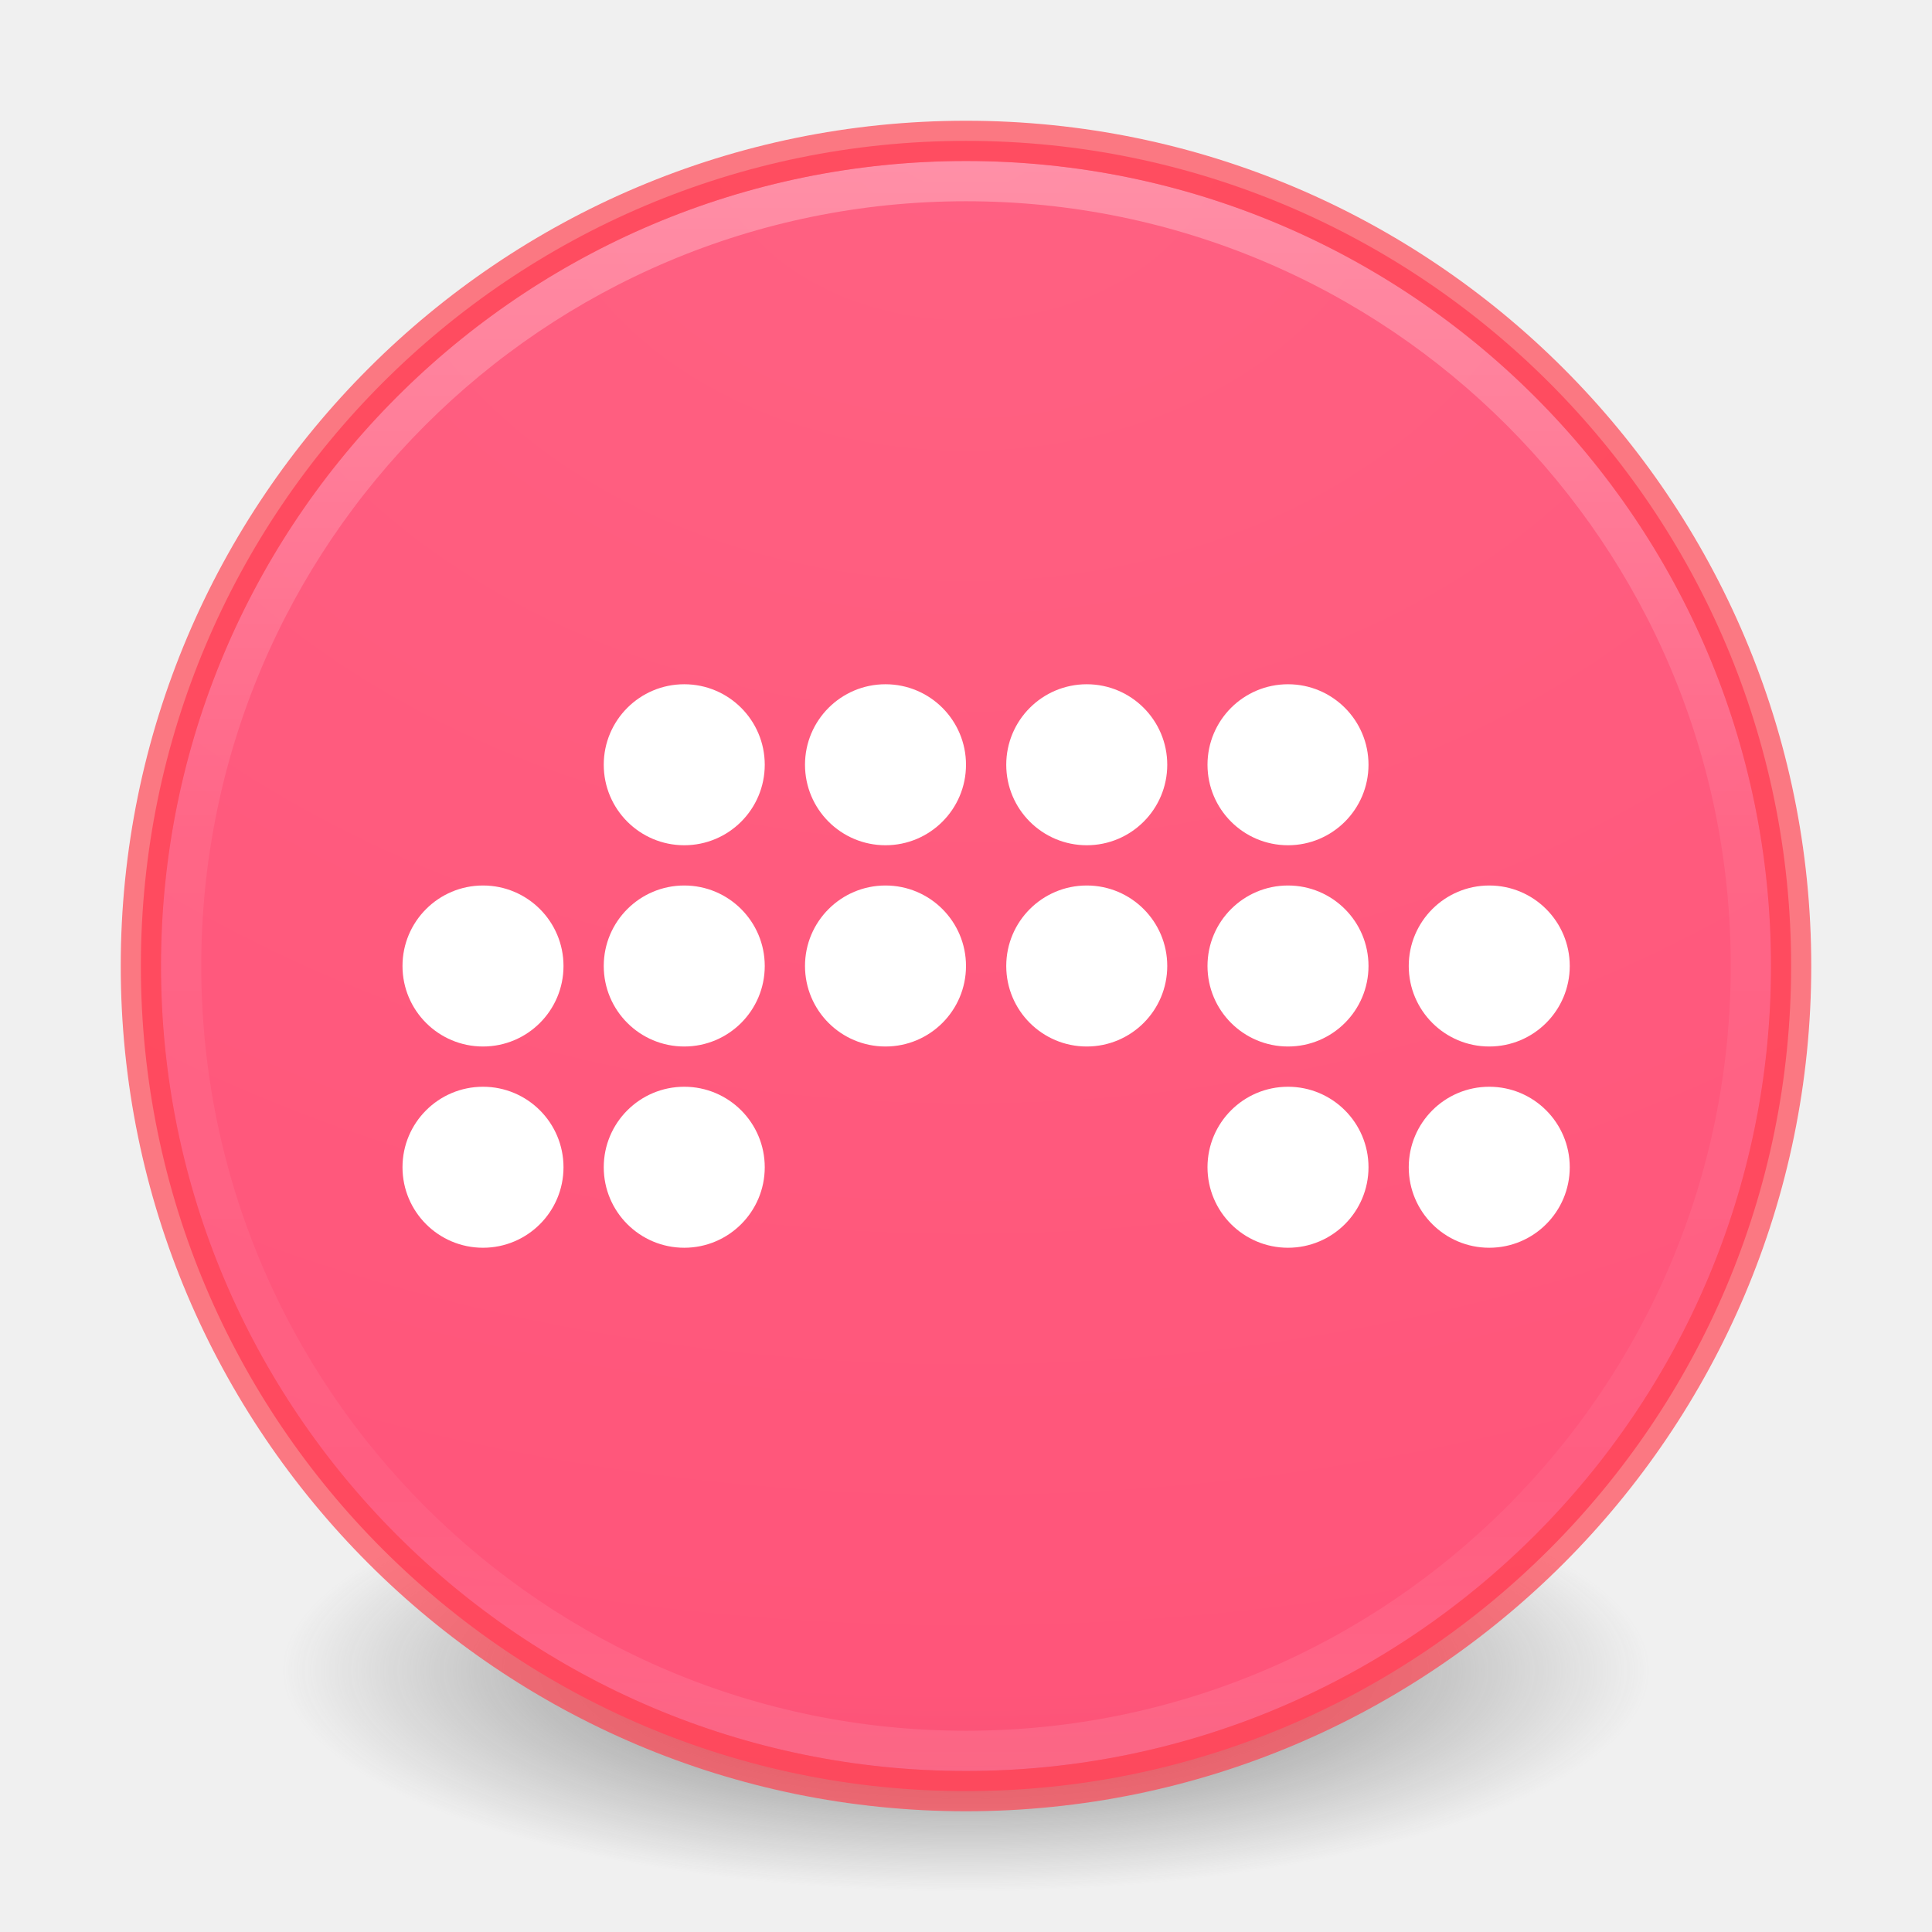
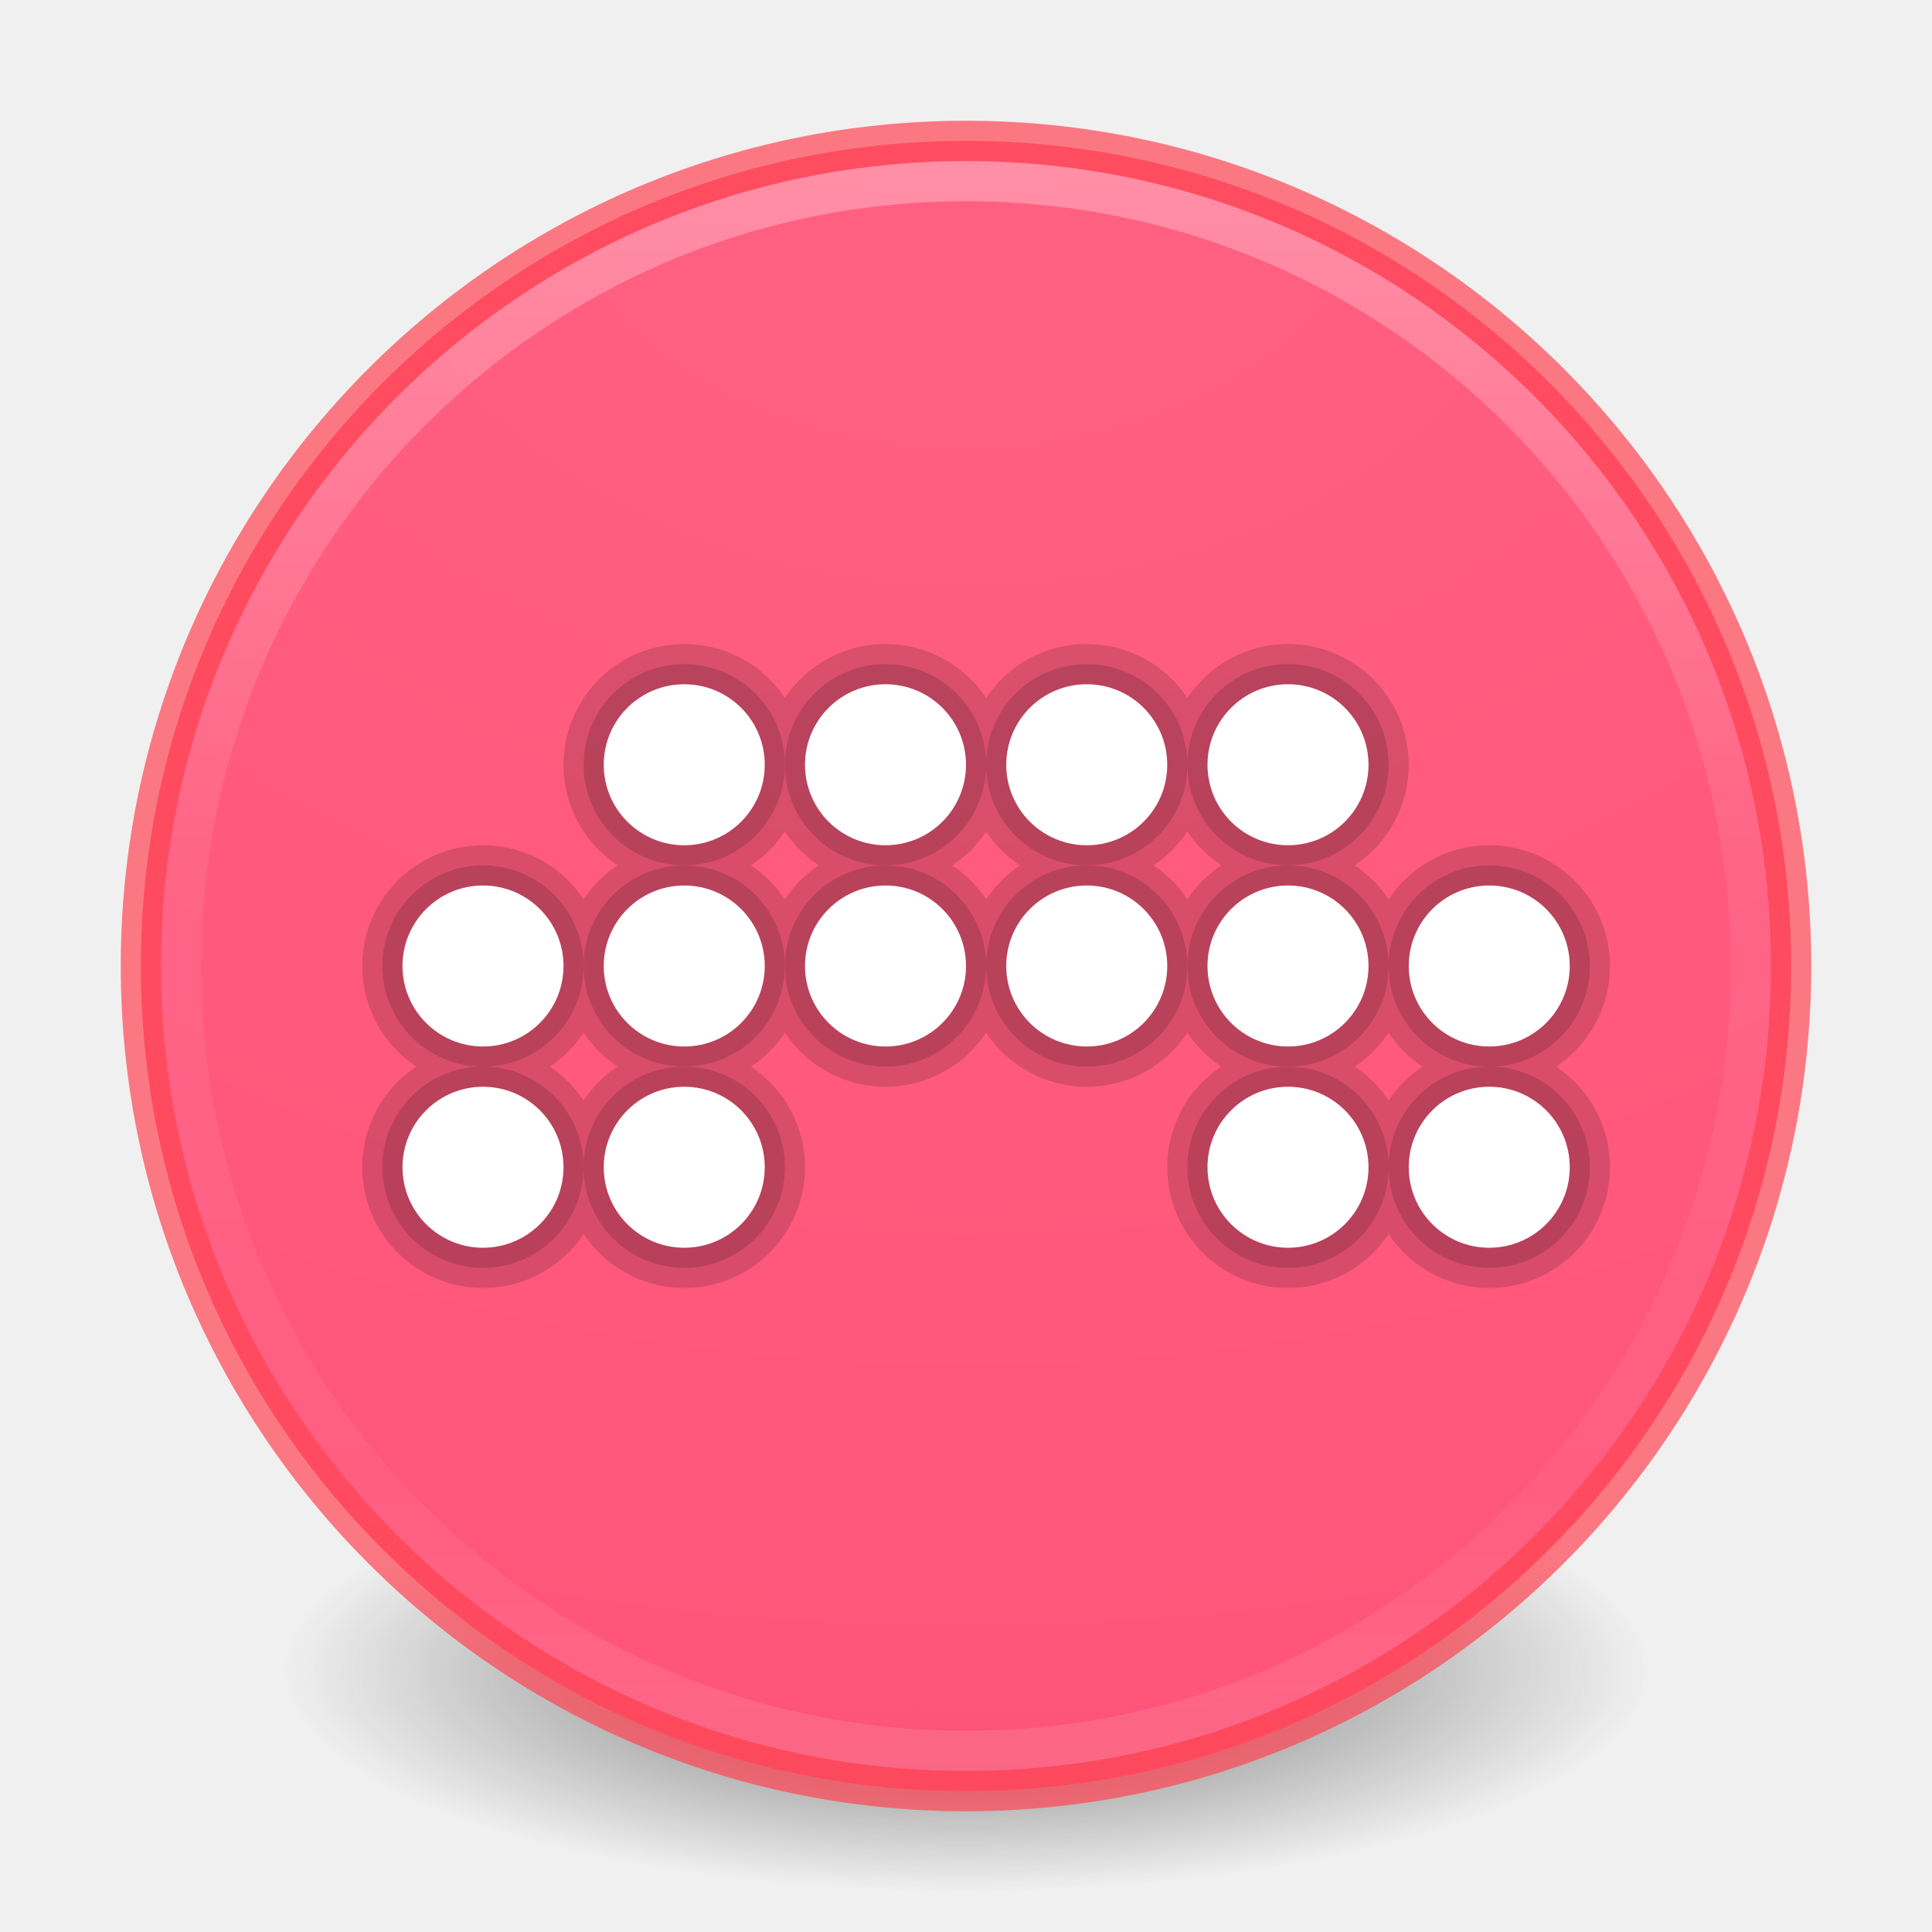
<svg xmlns="http://www.w3.org/2000/svg" xmlns:xlink="http://www.w3.org/1999/xlink" width="48px" height="48px" id="svg4951" version="1.1">
  <defs id="defs4953">
    <radialGradient gradientTransform="matrix(0,1.231648,-1.625754,0,18.48697,-28.72198)" gradientUnits="userSpaceOnUse" id="radialGradient4364" r="20.397" cy="3.99" cx="23.896">
      <stop offset="0" style="stop-color:#ff6182;stop-opacity:1" id="stop4366" />
      <stop offset="0.661" style="stop-color:#ff557a;stop-opacity:1" id="stop4368" />
      <stop offset="1" style="stop-color:#c4454e;stop-opacity:1" id="stop4370" />
    </radialGradient>
    <linearGradient id="linearGradient4131">
      <stop style="stop-color:#4f0000;stop-opacity:1;" offset="0" id="stop4133" />
      <stop id="stop4139" offset="0.979" style="stop-color:#4f0000;stop-opacity:0.688;" />
      <stop style="stop-color:#4f0000;stop-opacity:0;" offset="1" id="stop4135" />
    </linearGradient>
    <radialGradient cx="23.896" cy="3.99" r="20.397" id="radialGradient3887" gradientUnits="userSpaceOnUse" gradientTransform="matrix(0,1.231648,-1.625754,0,18.48697,-28.72198)">
      <stop id="stop3889" style="stop-color:#fadc65;stop-opacity:1;" offset="0" />
      <stop id="stop3891" style="stop-color:#fecb31;stop-opacity:1;" offset="0.848" />
      <stop id="stop3893" style="stop-color:#f0c003;stop-opacity:1;" offset="1" />
    </radialGradient>
    <linearGradient xlink:href="#linearGradient6455-7-3" id="linearGradient4761" gradientUnits="userSpaceOnUse" x1="38.851" y1="41.608" x2="34.131" y2="37.81" />
    <linearGradient id="linearGradient6455-7-3">
      <stop style="stop-color:#fbac9b;stop-opacity:1" offset="0" id="stop6457-5-1" />
      <stop style="stop-color:#fcfafc;stop-opacity:1" offset="1" id="stop6459-8-9" />
    </linearGradient>
    <linearGradient xlink:href="#linearGradient6413-0-0" id="linearGradient4763" gradientUnits="userSpaceOnUse" x1="38.851" y1="41.608" x2="34.131" y2="37.81" />
    <linearGradient id="linearGradient6413-0-0">
      <stop id="stop6415-1-7" offset="0" style="stop-color:#feffff;stop-opacity:1" />
      <stop id="stop6417-4-9" offset="1" style="stop-color:#fe70ca;stop-opacity:1" />
    </linearGradient>
    <radialGradient xlink:href="#linearGradient6303-33-0-2" id="radialGradient4765" gradientUnits="userSpaceOnUse" cx="36.491" cy="39.709" fx="36.491" fy="39.709" r="3.159" />
    <linearGradient id="linearGradient6303-33-0-2">
      <stop style="stop-color:#ffffff;stop-opacity:1;" offset="0" id="stop6305-1-0-2" />
      <stop style="stop-color:#ffffff;stop-opacity:0;" offset="1" id="stop6307-5-0-6" />
    </linearGradient>
    <radialGradient xlink:href="#linearGradient6303-3-2-1" id="radialGradient4767" gradientUnits="userSpaceOnUse" cx="36.491" cy="39.709" fx="36.491" fy="39.709" r="3.159" />
    <linearGradient id="linearGradient6303-3-2-1">
      <stop style="stop-color:#ffffff;stop-opacity:1;" offset="0" id="stop6305-3-0-9" />
      <stop style="stop-color:#ffffff;stop-opacity:0;" offset="1" id="stop6307-1-0-1" />
    </linearGradient>
    <radialGradient xlink:href="#linearGradient6303-4-8" id="radialGradient4769" gradientUnits="userSpaceOnUse" cx="36.491" cy="39.709" fx="36.491" fy="39.709" r="3.159" />
    <linearGradient id="linearGradient6303-4-8">
      <stop style="stop-color:#ffffff;stop-opacity:1;" offset="0" id="stop6305-33-3" />
      <stop style="stop-color:#ffffff;stop-opacity:0;" offset="1" id="stop6307-9-3" />
    </linearGradient>
    <radialGradient xlink:href="#linearGradient6088-6-1-0" id="radialGradient4771" gradientUnits="userSpaceOnUse" gradientTransform="matrix(2.066496,0,0,2.066496,-34.52522,-33.49338)" cx="32.373" cy="31.405" fx="32.373" fy="31.405" r="3.857" />
    <linearGradient id="linearGradient6088-6-1-0">
      <stop style="stop-color:#ff54d2;stop-opacity:0;" offset="0" id="stop6090-2-0-4" />
      <stop id="stop6257-4-6-1" offset="0.324" style="stop-color:#ff54d2;stop-opacity:0;" />
      <stop id="stop6255-3-6-7" offset="0.561" style="stop-color:#ff54d2;stop-opacity:0.252;" />
      <stop style="stop-color:#ff54d2;stop-opacity:0.478;" offset="1" id="stop6092-9-6-8" />
    </linearGradient>
    <radialGradient xlink:href="#linearGradient6191-8-3-4" id="radialGradient4773" gradientUnits="userSpaceOnUse" gradientTransform="matrix(2.06765,0.5540251,-0.5348486,1.996082,-17.76561,-49.21723)" cx="32.373" cy="31.405" fx="32.373" fy="31.405" r="3.857" />
    <linearGradient id="linearGradient6191-8-3-4">
      <stop id="stop6193-75-7-6" offset="0" style="stop-color:#ffffff;stop-opacity:0;" />
      <stop style="stop-color:#ffffff;stop-opacity:0" offset="0.405" id="stop6197-3-4-1" />
      <stop id="stop6195-7-2-5" offset="1" style="stop-color:#ffffff;stop-opacity:0.478;" />
    </linearGradient>
    <radialGradient xlink:href="#linearGradient6191-7-9-4" id="radialGradient4775" gradientUnits="userSpaceOnUse" gradientTransform="matrix(2.06765,0.5540251,-0.5348486,1.996082,-17.76561,-49.21723)" cx="32.373" cy="31.405" fx="32.373" fy="31.405" r="3.857" />
    <linearGradient id="linearGradient6191-7-9-4">
      <stop id="stop6193-7-3-6" offset="0" style="stop-color:#ffffff;stop-opacity:0;" />
      <stop style="stop-color:#ffffff;stop-opacity:0" offset="0.405" id="stop6197-2-2-0" />
      <stop id="stop6195-2-1-9" offset="1" style="stop-color:#ffffff;stop-opacity:0.478;" />
    </linearGradient>
    <radialGradient xlink:href="#linearGradient6191-9-9" id="radialGradient4777" gradientUnits="userSpaceOnUse" gradientTransform="matrix(2.06765,0.5540251,-0.5348486,1.996082,-17.76561,-49.21723)" cx="32.373" cy="31.405" fx="32.373" fy="31.405" r="3.857" />
    <linearGradient id="linearGradient6191-9-9">
      <stop id="stop6193-8-1" offset="0" style="stop-color:#ffffff;stop-opacity:0;" />
      <stop style="stop-color:#ffffff;stop-opacity:0" offset="0.405" id="stop6197-8-8" />
      <stop id="stop6195-9-3" offset="1" style="stop-color:#ffffff;stop-opacity:0.478;" />
    </linearGradient>
    <linearGradient xlink:href="#linearGradient3990-3-1-7" id="linearGradient4730" gradientUnits="userSpaceOnUse" gradientTransform="matrix(0.115348,0,0,0.0865106,16.28139,17.44497)" x1="68.313" y1="52.925" x2="68.313" y2="65.922" />
    <linearGradient id="linearGradient3990-3-1-7">
      <stop id="stop3992-0-0-1" style="stop-color:#ffffff;stop-opacity:1" offset="0" />
      <stop id="stop3994-2-1-8" style="stop-color:#ffffff;stop-opacity:0" offset="1" />
    </linearGradient>
    <linearGradient xlink:href="#linearGradient4316-4-6-6-4" id="linearGradient4779" gradientUnits="userSpaceOnUse" x1="92.696" y1="16.555" x2="92.696" y2="48.984" />
    <linearGradient id="linearGradient4316-4-6-6-4">
      <stop offset="0" style="stop-color:#ffffff;stop-opacity:1" id="stop4318-4-4-6-5" />
      <stop offset="0.338" style="stop-color:#ffffff;stop-opacity:0.235" id="stop4320-2-2-6-59" />
      <stop offset="0.62" style="stop-color:#ffffff;stop-opacity:0.157" id="stop4322-4-5-5-0" />
      <stop offset="1" style="stop-color:#ffffff;stop-opacity:0.392" id="stop4324-4-1-5-5" />
    </linearGradient>
    <radialGradient xlink:href="#linearGradient6088-74-4" id="radialGradient4781" gradientUnits="userSpaceOnUse" gradientTransform="matrix(2.066496,0,0,2.066496,-34.52522,-33.49338)" cx="32.373" cy="31.405" fx="32.373" fy="31.405" r="3.857" />
    <linearGradient id="linearGradient6088-74-4">
      <stop style="stop-color:#ff54d2;stop-opacity:0;" offset="0" id="stop6090-5-66" />
      <stop id="stop6257-5-4" offset="0.324" style="stop-color:#f62b68;stop-opacity:1" />
      <stop id="stop6255-6-7" offset="0.561" style="stop-color:#ff0105;stop-opacity:1" />
      <stop style="stop-color:#ff54d2;stop-opacity:0.478;" offset="1" id="stop6092-0-22" />
    </linearGradient>
    <linearGradient xlink:href="#linearGradient4316-4-0-7" id="linearGradient4783" gradientUnits="userSpaceOnUse" x1="92.696" y1="16.555" x2="92.696" y2="48.984" />
    <linearGradient id="linearGradient4316-4-0-7">
      <stop offset="0" style="stop-color:#ffffff;stop-opacity:1" id="stop4318-4-5-3" />
      <stop offset="0.338" style="stop-color:#ffffff;stop-opacity:0.235" id="stop4320-2-9-4" />
      <stop offset="0.62" style="stop-color:#ffffff;stop-opacity:0.157" id="stop4322-4-1-3" />
      <stop offset="1" style="stop-color:#ffffff;stop-opacity:0.392" id="stop4324-4-8-66" />
    </linearGradient>
    <radialGradient xlink:href="#linearGradient4278-3-5" id="radialGradient4738" gradientUnits="userSpaceOnUse" gradientTransform="matrix(0.4050452,-6.0397343e-8,5.6748136e-8,0.3805688,-14.88168,-12.45115)" cx="95.838" cy="95.388" fx="95.838" fy="95.388" r="9.498" />
    <linearGradient id="linearGradient4278-3-5">
      <stop id="stop4280-6-90" style="stop-color:#000000;stop-opacity:0" offset="0" />
      <stop id="stop4286-1-9" style="stop-color:#000000;stop-opacity:0" offset="0.5" />
      <stop id="stop4282-24-4" style="stop-color:#000000;stop-opacity:1" offset="1" />
    </linearGradient>
    <radialGradient xlink:href="#linearGradient2867-449-88-871-390-598-476-591-434-148-57-177-691-4-22" id="radialGradient4741" gradientUnits="userSpaceOnUse" gradientTransform="matrix(0,0.4103878,-0.5417072,0,26.16143,10.43124)" cx="23.896" cy="3.99" r="20.397" />
    <linearGradient id="linearGradient2867-449-88-871-390-598-476-591-434-148-57-177-691-4-22">
      <stop id="stop7191-4-6" style="stop-color:#612f91;stop-opacity:1" offset="0" />
      <stop id="stop7197-2-8" style="stop-color:#1a4aa2;stop-opacity:1" offset="1" />
    </linearGradient>
    <linearGradient xlink:href="#linearGradient3087-408-5-3" id="linearGradient4743" gradientUnits="userSpaceOnUse" gradientTransform="matrix(0.1719517,0,0,0.1719509,19.87316,19.87306)" x1="7.078" y1="3.082" x2="7.078" y2="45.369" />
    <linearGradient x1="7.078" y1="3.082" x2="7.078" y2="45.369" id="linearGradient3087-408-5-3" gradientUnits="userSpaceOnUse" gradientTransform="matrix(0.2211072,0,0,0.2211073,6.693426,6.693263)">
      <stop id="stop7201-5-71" style="stop-color:#170418;stop-opacity:1" offset="0" />
      <stop id="stop7203-2-8" style="stop-color:#50386b;stop-opacity:1" offset="1" />
    </linearGradient>
    <radialGradient xlink:href="#linearGradient6042-1-7" id="radialGradient4748" gradientUnits="userSpaceOnUse" gradientTransform="matrix(0,1.437051,-3.310316,0,94.30873,-29.6732)" cx="32" cy="21.239" fx="32" fy="21.239" r="10.498" />
    <linearGradient id="linearGradient6042-1-7">
      <stop id="stop6044-9-6" offset="0" style="stop-color:#07132d;stop-opacity:1" />
      <stop id="stop6046-9-5" offset="1" style="stop-color:#425479;stop-opacity:1;" />
    </linearGradient>
    <radialGradient xlink:href="#linearGradient4507-6-5" id="radialGradient4785" gradientUnits="userSpaceOnUse" gradientTransform="matrix(0,1.9804,-1.9804,0,123.9231,-164.4618)" cx="91.35" cy="16.448" fx="91.35" fy="16.448" r="15.639" />
    <linearGradient id="linearGradient4507-6-5">
      <stop style="stop-color:#2d3955;stop-opacity:1" offset="0" id="stop4509-3-8" />
      <stop id="stop5959-4-45" offset="0.725" style="stop-color:#2b3853;stop-opacity:1" />
      <stop style="stop-color:#192640;stop-opacity:1;" offset="0.75" id="stop5961-1-7" />
      <stop style="stop-color:#08142e;stop-opacity:1" offset="1" id="stop4511-1-0" />
    </linearGradient>
    <linearGradient xlink:href="#linearGradient4316-5-3" id="linearGradient4787" gradientUnits="userSpaceOnUse" x1="92.696" y1="16.555" x2="92.696" y2="48.984" />
    <linearGradient id="linearGradient4316-5-3">
      <stop offset="0" style="stop-color:#ffffff;stop-opacity:1" id="stop4318-1-6" />
      <stop offset="0.338" style="stop-color:#ffffff;stop-opacity:0.235" id="stop4320-9-8" />
      <stop offset="0.62" style="stop-color:#ffffff;stop-opacity:0.157" id="stop4322-42-31" />
      <stop offset="1" style="stop-color:#ffffff;stop-opacity:0.392" id="stop4324-9-9" />
    </linearGradient>
    <linearGradient xlink:href="#linearGradient4220-7-2" id="linearGradient4789" gradientUnits="userSpaceOnUse" x1="91.566" y1="16.543" x2="91.566" y2="48.631" />
    <linearGradient id="linearGradient4220-7-2">
      <stop style="stop-color:#7a8498;stop-opacity:1" offset="0" id="stop4222-7-5" />
      <stop style="stop-color:#34405c;stop-opacity:1" offset="1" id="stop4224-0-5" />
    </linearGradient>
    <linearGradient xlink:href="#linearGradient4164-9" id="linearGradient4756" gradientUnits="userSpaceOnUse" gradientTransform="matrix(0.6666598,0,0,0.6666567,-10.20933,2.667225)" x1="51.2" y1="8.114" x2="51.2" y2="56.115" />
    <linearGradient id="linearGradient4164-9">
      <stop style="stop-color:#b6b6b6;stop-opacity:1;" offset="0" id="stop4166-3" />
      <stop id="stop4216-6" offset="0.331" style="stop-color:#a4a4a4;stop-opacity:1;" />
      <stop style="stop-color:#c5c5c5;stop-opacity:1;" offset="1" id="stop4168-0" />
    </linearGradient>
    <linearGradient id="linearGradient4806-2">
      <stop id="stop4808-4" style="stop-color:#ffffff;stop-opacity:1" offset="0" />
      <stop id="stop4810-0" style="stop-color:#ffffff;stop-opacity:0.235" offset="0.424" />
      <stop id="stop4812-8" style="stop-color:#ffffff;stop-opacity:0.157" offset="0.821" />
      <stop id="stop4814-0" style="stop-color:#ffffff;stop-opacity:0.392" offset="1" />
    </linearGradient>
    <radialGradient gradientTransform="matrix(0,1.231648,-1.625754,0,18.48697,-28.72198)" gradientUnits="userSpaceOnUse" id="radialGradient3093-0-3-6-6" r="20.397" cy="3.99" cx="23.896">
      <stop offset="0" style="stop-color:#af0000;stop-opacity:1;" id="stop3244-9-33-7-0-9" />
      <stop offset="0.661" style="stop-color:#5e0a0a;stop-opacity:1;" id="stop3248-1-7-8-8-1" />
      <stop offset="1" style="stop-color:#340000;stop-opacity:1;" id="stop3250-9-3-0-5-1" />
    </radialGradient>
    <linearGradient id="linearGradient3820-7-2-1">
      <stop id="stop3822-2-6-3" style="stop-color:#3d3d3d;stop-opacity:1" offset="0" />
      <stop id="stop3864-8-7-7" style="stop-color:#686868;stop-opacity:0.498" offset="0.5" />
      <stop id="stop3824-1-2-5" style="stop-color:#686868;stop-opacity:0" offset="1" />
    </linearGradient>
    <linearGradient xlink:href="#linearGradient4806-2" id="linearGradient3107" gradientUnits="userSpaceOnUse" gradientTransform="matrix(1.616981,0,0,1.616981,-92.70737,-21.06024)" x1="71.204" y1="15.369" x2="71.204" y2="40.496" />
    <radialGradient xlink:href="#radialGradient3093-0-3-6-6" id="radialGradient3110" gradientUnits="userSpaceOnUse" gradientTransform="matrix(0,2.888522,-3.812798,0,39.21344,-65.9495)" cx="23.896" cy="3.99" fx="23.896" fy="3.99" r="20.397" />
    <radialGradient xlink:href="#linearGradient3820-7-2-1" id="radialGradient3113" gradientUnits="userSpaceOnUse" gradientTransform="matrix(0.2708338,0,0,0.08762273,-2.85507,25.18723)" cx="99.157" cy="186.171" fx="99.157" fy="186.171" r="62.769" />
    <radialGradient xlink:href="#radialGradient3887" id="radialGradient3885" gradientUnits="userSpaceOnUse" gradientTransform="matrix(0,1.378687,-1.271961,0,29.00081,-23.5676)" cx="26.562" cy="4.03" fx="26.562" fy="4.03" r="20.397" />
    <radialGradient xlink:href="#radialGradient3093-0-3-6-6" id="radialGradient3905" cx="25.34" cy="14.178" fx="25.34" fy="14.178" r="11.549" gradientTransform="matrix(-2.4213099e-8,5.296428,-3.248858,0,69.92557,-131.0669)" gradientUnits="userSpaceOnUse" />
    <clipPath clipPathUnits="userSpaceOnUse" id="clipPath3195">
      <path d="M 24,7.03 C 14.637,7.03 7.03,14.637 7.03,24 7.03,33.363 14.637,40.97 24,40.97 33.363,40.97 40.97,33.363 40.97,24 40.97,14.637 33.363,7.03 24,7.03 z" id="path3197" style="color:#000000;fill:url(#radialGradient3199);fill-opacity:1;fill-rule:nonzero;stroke:none;stroke-width:1;marker:none;visibility:visible;display:inline;overflow:visible;enable-background:accumulate" />
    </clipPath>
    <radialGradient xlink:href="#radialGradient3887" id="radialGradient3199" gradientUnits="userSpaceOnUse" gradientTransform="matrix(0,1.378687,-1.271961,0,29.00081,-23.5676)" cx="26.562" cy="4.03" fx="26.562" fy="4.03" r="20.397" />
    <filter id="filter3301" color-interpolation-filters="sRGB">
      <feTurbulence id="feTurbulence3303" baseFrequency="0.2" seed="300" numOctaves="7" result="result1" type="turbulence" />
      <feDisplacementMap id="feDisplacementMap3305" in2="result1" xChannelSelector="R" result="result6" />
      <feBlend id="feBlend3307" in2="SourceGraphic" result="fbSourceGraphic" mode="screen" in="result6" />
      <feColorMatrix id="feColorMatrix3309" values="1 0 0 -1 0 1 0 1 -1 0 1 0 0 -1 0 -0.8 -1 0 4 -2.5 " result="fbSourceGraphicAlpha" />
      <feGaussianBlur id="feGaussianBlur3311" stdDeviation="0.5" in="fbSourceGraphicAlpha" result="result0" />
      <feDiffuseLighting id="feDiffuseLighting3313" result="result5" surfaceScale="15" diffuseConstant="0.4">
        <feDistantLight id="feDistantLight3315" azimuth="235" elevation="25" />
      </feDiffuseLighting>
      <feComposite id="feComposite3317" in2="SourceGraphic" result="result4" operator="arithmetic" k2="0.9" k3="0.9" />
      <feComposite id="feComposite3319" in2="SourceGraphic" in="result4" result="result2" operator="in" />
    </filter>
    <filter id="filter3339" x="-0.15" width="1.3" y="-0.15" height="1.3" color-interpolation-filters="sRGB">
      <feTurbulence id="feTurbulence3341" type="turbulence" numOctaves="5" baseFrequency="0.08 0.175" seed="25" />
      <feColorMatrix id="feColorMatrix3343" result="result5" values="1 0 0 0 0 0 1 0 0 0 0 0 1 0 0 0 0 0 2 0 " />
      <feComposite id="feComposite3345" in2="result5" in="SourceGraphic" operator="in" />
      <feMorphology id="feMorphology3347" operator="dilate" radius="0.65" result="result3" />
      <feTurbulence id="feTurbulence3349" numOctaves="7" baseFrequency="0.05 0.09" type="fractalNoise" seed="25" />
      <feGaussianBlur id="feGaussianBlur3351" stdDeviation="2" result="result7" />
      <feDisplacementMap id="feDisplacementMap3353" in2="result7" in="result3" xChannelSelector="R" yChannelSelector="G" scale="5" result="result4" />
      <feFlood id="feFlood3355" flood-opacity="1" flood-color="rgb(255,255,255)" result="result8" />
      <feComposite id="feComposite3357" in2="result4" k3="0.7" k1="0.7" result="result2" operator="arithmetic" />
      <feComposite id="feComposite3359" in2="SourceAlpha" k2="1" in="result2" operator="arithmetic" k1="1" result="result6" />
      <feBlend id="feBlend3361" in2="result6" mode="multiply" in="result6" />
    </filter>
    <linearGradient xlink:href="#linearGradient4131" id="linearGradient4137" x1="26.327" y1="8.345" x2="13.569" y2="35.595" gradientUnits="userSpaceOnUse" />
    <radialGradient xlink:href="#radialGradient3093-0-3-6-6" id="radialGradient3146" gradientUnits="userSpaceOnUse" gradientTransform="matrix(-2.4213099e-8,5.296428,-3.248858,0,69.92557,-131.0669)" cx="25.34" cy="14.178" fx="25.34" fy="14.178" r="11.549" />
    <radialGradient xlink:href="#radialGradient3887" id="radialGradient3152" gradientUnits="userSpaceOnUse" gradientTransform="matrix(0,1.378687,-1.271961,0,29.00081,-23.5676)" cx="26.562" cy="4.03" fx="26.562" fy="4.03" r="20.397" />
    <linearGradient xlink:href="#linearGradient4806-2" id="linearGradient3156" gradientUnits="userSpaceOnUse" gradientTransform="matrix(1.616981,0,0,1.616981,-92.70737,-21.06024)" x1="71.204" y1="15.369" x2="71.204" y2="40.496" />
    <radialGradient xlink:href="#radialGradient3093-0-3-6-6" id="radialGradient3159" gradientUnits="userSpaceOnUse" gradientTransform="matrix(0,2.888522,-3.812798,0,39.21344,-65.9495)" cx="23.896" cy="3.99" fx="23.896" fy="3.99" r="20.397" />
    <radialGradient xlink:href="#linearGradient3820-7-2-1" id="radialGradient3162" gradientUnits="userSpaceOnUse" gradientTransform="matrix(0.2708338,0,0,0.08762273,-2.85507,25.18723)" cx="99.157" cy="186.171" fx="99.157" fy="186.171" r="62.769" />
    <clipPath clipPathUnits="userSpaceOnUse" id="clipPath3166">
      <path style="opacity:0.7;color:#000000;fill:none;stroke:#000000;stroke-width:0.833;stroke-opacity:1;marker:none;visibility:visible;display:inline;overflow:visible;enable-background:accumulate" d="m 24,6.917 c -9.426,0 -17.083,7.657 -17.083,17.083 0,9.426 7.657,17.083 17.083,17.083 9.426,0 17.083,-7.657 17.083,-17.083 C 41.083,14.574 33.426,6.917 24,6.917 z" id="path3168" />
    </clipPath>
    <radialGradient xlink:href="#radialGradient3887-3" id="radialGradient3178" gradientUnits="userSpaceOnUse" gradientTransform="matrix(0,1.969553,-1.817087,0,39.14402,-35.95371)" cx="26.562" cy="4.03" fx="26.562" fy="4.03" r="20.397" />
    <radialGradient cx="23.896" cy="3.99" r="20.397" id="radialGradient3887-3" gradientUnits="userSpaceOnUse" gradientTransform="matrix(0,1.231648,-1.625754,0,18.48697,-28.72198)">
      <stop id="stop3889-6" style="stop-color:#323232;stop-opacity:1;" offset="0" />
      <stop id="stop3891-4" style="stop-color:#191919;stop-opacity:1;" offset="0.848" />
      <stop id="stop3893-2" style="stop-color:#0c0c0c;stop-opacity:1;" offset="1" />
    </radialGradient>
    <radialGradient xlink:href="#radialGradient3093-0-3-6" id="radialGradient3188" gradientUnits="userSpaceOnUse" gradientTransform="matrix(0,3.06497,-2.265055,0,68.22266,-78.72971)" cx="27.853" cy="15.612" fx="27.853" fy="15.612" r="16.796" />
    <radialGradient cx="23.896" cy="3.99" r="20.397" id="radialGradient3093-0-3-6" gradientUnits="userSpaceOnUse" gradientTransform="matrix(0,1.231648,-1.625754,0,18.48697,-28.72198)">
      <stop id="stop3244-9-33-7-0" style="stop-color:#ff9c44;stop-opacity:1;" offset="0" />
      <stop id="stop3248-1-7-8-8" style="stop-color:#ff7e0c;stop-opacity:1;" offset="0.661" />
      <stop id="stop3250-9-3-0-5" style="stop-color:#cb5f00;stop-opacity:1;" offset="1" />
    </radialGradient>
    <radialGradient r="20.397" fy="4.03" fx="26.562" cy="4.03" cx="26.562" gradientTransform="matrix(0,1.969553,-1.817087,0,-32.10598,-47.57871)" gradientUnits="userSpaceOnUse" id="radialGradient3218" xlink:href="#radialGradient3887-3" />
    <radialGradient cx="23.896" cy="3.99" r="20.397" id="radialGradient3093-0-3-6-3" gradientUnits="userSpaceOnUse" gradientTransform="matrix(0,1.231648,-1.625754,0,18.48697,-28.72198)">
      <stop id="stop3244-9-33-7-0-6" style="stop-color:#ff44f9;stop-opacity:1;" offset="0" />
      <stop id="stop3248-1-7-8-8-6" style="stop-color:#ff0ce9;stop-opacity:1;" offset="0.661" />
      <stop id="stop3250-9-3-0-5-2" style="stop-color:#cb00bf;stop-opacity:1;" offset="1" />
    </radialGradient>
    <radialGradient xlink:href="#radialGradient3887-4" id="radialGradient3178-3" gradientUnits="userSpaceOnUse" gradientTransform="matrix(0,1.378687,-1.271961,0,28.00081,-5.967139)" cx="26.562" cy="4.03" fx="26.562" fy="4.03" r="20.397" />
    <radialGradient cx="23.896" cy="3.99" r="20.397" id="radialGradient3887-4" gradientUnits="userSpaceOnUse" gradientTransform="matrix(0,1.231648,-1.625754,0,18.48697,-28.72198)">
      <stop id="stop3889-1" style="stop-color:#323232;stop-opacity:1;" offset="0" />
      <stop id="stop3891-5" style="stop-color:#191919;stop-opacity:1;" offset="0.848" />
      <stop id="stop3893-3" style="stop-color:#0c0c0c;stop-opacity:1;" offset="1" />
    </radialGradient>
    <radialGradient r="20.397" fy="4.03" fx="26.562" cy="4.03" cx="26.562" gradientTransform="matrix(0,1.378687,-1.271961,0,-22.87419,-22.9426)" gradientUnits="userSpaceOnUse" id="radialGradient3246" xlink:href="#radialGradient3887-4" />
    <radialGradient xlink:href="#radialGradient3887" id="radialGradient3225" gradientUnits="userSpaceOnUse" gradientTransform="matrix(0,1.378687,-1.271961,0,29.00081,-23.5676)" cx="26.562" cy="4.03" fx="26.562" fy="4.03" r="20.397" />
    <radialGradient xlink:href="#radialGradient3887" id="radialGradient3241" gradientUnits="userSpaceOnUse" gradientTransform="matrix(0,1.378687,-1.271961,0,29.00081,-23.5676)" cx="26.562" cy="4.03" fx="26.562" fy="4.03" r="20.397" />
    <linearGradient xlink:href="#linearGradient4806-2" id="linearGradient3189" gradientUnits="userSpaceOnUse" gradientTransform="matrix(1.616981,0,0,1.616981,-92.70737,-21.06024)" x1="71.204" y1="15.369" x2="71.204" y2="40.496" />
    <radialGradient xlink:href="#radialGradient3093-0-3-6-3" id="radialGradient3192" gradientUnits="userSpaceOnUse" gradientTransform="matrix(0,2.888522,-3.812798,0,39.21344,-65.94951)" cx="23.896" cy="3.99" fx="23.896" fy="3.99" r="20.397" />
    <radialGradient xlink:href="#linearGradient3820-7-2-1" id="radialGradient3195" gradientUnits="userSpaceOnUse" gradientTransform="matrix(0.2708338,0,0,0.08762273,-2.85507,25.18723)" cx="99.157" cy="186.171" fx="99.157" fy="186.171" r="62.769" />
    <linearGradient xlink:href="#linearGradient5803" id="linearGradient3990" x1="4.327" y1="24" x2="43.673" y2="24" gradientUnits="userSpaceOnUse" />
    <linearGradient xlink:href="#linearGradient5803" id="linearGradient3023" gradientUnits="userSpaceOnUse" gradientTransform="matrix(0.710907,0,0,0.710907,-91.33499,2.139763)" x1="167.983" y1="8.508" x2="167.983" y2="54.78" />
    <linearGradient id="linearGradient5803">
      <stop id="stop5805" style="stop-color:#fff5ef;stop-opacity:1" offset="0" />
      <stop id="stop5807" style="stop-color:#fef8dd;stop-opacity:1" offset="1" />
    </linearGradient>
    <linearGradient y2="54.78" x2="167.983" y1="8.508" x1="167.983" gradientTransform="matrix(0.710907,0,0,0.710907,-91.33499,2.139763)" gradientUnits="userSpaceOnUse" id="linearGradient3061" xlink:href="#linearGradient5803" />
    <linearGradient xlink:href="#linearGradient5803" id="linearGradient4023" gradientUnits="userSpaceOnUse" x1="4.327" y1="24" x2="43.673" y2="24" />
    <linearGradient xlink:href="#linearGradient5803" id="linearGradient4025" gradientUnits="userSpaceOnUse" x1="4.327" y1="24" x2="43.673" y2="24" />
    <linearGradient xlink:href="#linearGradient5803" id="linearGradient4027" gradientUnits="userSpaceOnUse" x1="4.327" y1="24" x2="43.673" y2="24" />
    <linearGradient xlink:href="#linearGradient5803" id="linearGradient4029" gradientUnits="userSpaceOnUse" x1="4.327" y1="24" x2="43.673" y2="24" />
    <linearGradient xlink:href="#linearGradient2490-1-7" id="linearGradient3933" gradientUnits="userSpaceOnUse" gradientTransform="matrix(0.496676,0,0,0.5083402,-313.4178,-210.1827)" x1="612.705" y1="481.672" x2="612.705" y2="422.656" />
    <linearGradient id="linearGradient2490-1-7">
      <stop id="stop2492-7-5" style="stop-color:#121579;stop-opacity:1;" offset="0" />
      <stop id="stop2494-2-7" style="stop-color:#2795dd;stop-opacity:1;" offset="1" />
    </linearGradient>
    <linearGradient xlink:href="#linearGradient2490-1-2" id="linearGradient3935" gradientUnits="userSpaceOnUse" gradientTransform="matrix(0.496676,0,0,0.5083402,-313.4178,-210.1827)" x1="612.705" y1="479.705" x2="612.705" y2="422.656" />
    <linearGradient id="linearGradient2490-1-2">
      <stop id="stop2492-7-3" style="stop-color:#123479;stop-opacity:1;" offset="0" />
      <stop id="stop2494-2-4" style="stop-color:#2774dd;stop-opacity:1;" offset="1" />
    </linearGradient>
    <linearGradient xlink:href="#linearGradient2490-1" id="linearGradient3937" gradientUnits="userSpaceOnUse" gradientTransform="matrix(0.496676,0,0,0.5083402,-313.4178,-210.1827)" x1="612.705" y1="477.737" x2="612.705" y2="422.656" />
    <linearGradient id="linearGradient2490-1">
      <stop id="stop2492-7" style="stop-color:#123179;stop-opacity:1;" offset="0" />
      <stop id="stop2494-2" style="stop-color:#2774dd;stop-opacity:1;" offset="1" />
    </linearGradient>
    <linearGradient xlink:href="#radialGradient3093-0-3-6-3" id="linearGradient3997" gradientUnits="userSpaceOnUse" gradientTransform="matrix(0.496676,0,0,0.5083402,-277.0934,-210.1743)" x1="612.705" y1="477.737" x2="612.705" y2="422.656" />
    <linearGradient xlink:href="#radialGradient3093-0-3-6-3" id="linearGradient4000" gradientUnits="userSpaceOnUse" gradientTransform="matrix(0.496676,0,0,0.5083402,-277.0934,-210.1743)" x1="612.705" y1="479.705" x2="612.705" y2="422.656" />
    <linearGradient xlink:href="#radialGradient3093-0-3-6-3" id="linearGradient4003" gradientUnits="userSpaceOnUse" gradientTransform="matrix(0.496676,0,0,0.5083402,-277.0934,-210.1743)" x1="612.705" y1="481.672" x2="612.705" y2="422.656" />
    <linearGradient xlink:href="#radialGradient3093-0-3-6-3" id="linearGradient4010" gradientUnits="userSpaceOnUse" gradientTransform="matrix(0.496676,0,0,0.5083402,-277.0934,-210.1743)" x1="612.705" y1="479.705" x2="612.705" y2="422.656" />
    <linearGradient xlink:href="#radialGradient3093-0-3-6-3" id="linearGradient4012" gradientUnits="userSpaceOnUse" gradientTransform="matrix(0.496676,0,0,0.5083402,-277.0934,-210.1743)" x1="612.705" y1="477.737" x2="612.705" y2="422.656" />
    <linearGradient xlink:href="#radialGradient3093-0-3-6-3" id="linearGradient4016" gradientUnits="userSpaceOnUse" gradientTransform="matrix(0.496676,0,0,0.5083402,-243.5796,-210.2383)" x1="612.705" y1="477.737" x2="612.705" y2="422.656" />
    <linearGradient xlink:href="#radialGradient3093-0-3-6-3" id="linearGradient4019" gradientUnits="userSpaceOnUse" gradientTransform="matrix(0.496676,0,0,0.5083402,-243.5796,-210.2383)" x1="612.705" y1="479.705" x2="612.705" y2="422.656" />
    <linearGradient xlink:href="#linearGradient4806-2" id="linearGradient3214" gradientUnits="userSpaceOnUse" gradientTransform="matrix(1.616981,0,0,1.616981,-92.70737,-21.06024)" x1="71.204" y1="15.369" x2="71.204" y2="40.496" />
    <radialGradient xlink:href="#radialGradient4364" id="radialGradient3217" gradientUnits="userSpaceOnUse" gradientTransform="matrix(0,2.888522,-3.812798,0,39.21344,-65.94951)" cx="23.896" cy="3.99" fx="23.896" fy="3.99" r="20.397" />
    <radialGradient xlink:href="#linearGradient3820-7-2-1" id="radialGradient3220" gradientUnits="userSpaceOnUse" gradientTransform="matrix(0.2708338,0,0,0.08762273,-2.85507,25.18723)" cx="99.157" cy="186.171" fx="99.157" fy="186.171" r="62.769" />
  </defs>
  <g id="layer1">
    <path style="fill:url(#radialGradient3220);fill-opacity:1;stroke:none" id="path3818-0-5" d="m 41,41.5 a 17,5.5 0 0 1 -34,0 17,5.5 0 1 1 34,0 z" />
    <path d="m 24,3.5 c -11.311,0 -20.5,9.189 -20.5,20.5 0,11.311 9.189,20.5 20.5,20.5 11.311,0 20.5,-9.189 20.5,-20.5 C 44.5,12.689 35.311,3.5 24,3.5 z" id="path2555-7-2" style="color:#000000;fill:url(#radialGradient3217);fill-opacity:1;fill-rule:nonzero;stroke:none;stroke-width:1;marker:none;visibility:visible;display:inline;overflow:visible;enable-background:accumulate" />
    <path style="opacity:0.3;color:#000000;fill:none;stroke:url(#linearGradient3214);stroke-width:1;stroke-linecap:round;stroke-linejoin:round;stroke-miterlimit:4;stroke-opacity:1;stroke-dasharray:none;stroke-dashoffset:0;marker:none;visibility:visible;display:inline;overflow:visible;enable-background:accumulate" d="M 43.5,24 C 43.5,34.77 34.77,43.5 24,43.5 13.23,43.5 4.5,34.77 4.5,24 4.5,13.23 13.23,4.5 24,4.5 34.77,4.5 43.5,13.23 43.5,24 z" id="path4176" />
    <path style="opacity:0.7;color:#000000;fill:none;stroke:#ff4452;stroke-width:1;stroke-opacity:1;marker:none;visibility:visible;display:inline;overflow:visible;enable-background:accumulate" d="M 24,3.5 C 12.689,3.5 3.5,12.689 3.5,24 3.5,35.311 12.689,44.5 24,44.5 35.311,44.5 44.5,35.311 44.5,24 44.5,12.689 35.311,3.5 24,3.5 z" id="path3871" />
+     <g transform="translate(5,1)" id="g4382" style="fill:none;stroke:#000000;stroke-opacity:1;stroke-width:2;stroke-miterlimit:4;stroke-dasharray:none;opacity:0.15">
+       <g id="g4384" style="fill:none;stroke:#000000;stroke-opacity:1;stroke-width:2;stroke-miterlimit:4;stroke-dasharray:none">
+         <circle r="2" cy="18" cx="12" id="circle4387" style="opacity:1;fill:none;fill-opacity:1;stroke:#000000;stroke-width:2;stroke-linecap:round;stroke-linejoin:round;stroke-miterlimit:4;stroke-dasharray:none;stroke-opacity:1" />
+         <circle style="opacity:1;fill:none;fill-opacity:1;stroke:#000000;stroke-width:2;stroke-linecap:round;stroke-linejoin:round;stroke-miterlimit:4;stroke-dasharray:none;stroke-opacity:1" id="circle4389" cx="17" cy="18" r="2" />
+         <circle r="2" cy="18" cx="22" id="circle4391" style="opacity:1;fill:none;fill-opacity:1;stroke:#000000;stroke-width:2;stroke-linecap:round;stroke-linejoin:round;stroke-miterlimit:4;stroke-dasharray:none;stroke-opacity:1" />
+         <circle style="opacity:1;fill:none;fill-opacity:1;stroke:#000000;stroke-width:2;stroke-linecap:round;stroke-linejoin:round;stroke-miterlimit:4;stroke-dasharray:none;stroke-opacity:1" id="circle4393" cx="27" cy="18" r="2" />
+       </g>
+       <g id="g4395" transform="translate(0,5)" style="fill:none;stroke:#000000;stroke-opacity:1;stroke-width:2;stroke-miterlimit:4;stroke-dasharray:none">
+         <circle style="opacity:1;fill:none;fill-opacity:1;stroke:#000000;stroke-width:2;stroke-linecap:round;stroke-linejoin:round;stroke-miterlimit:4;stroke-dasharray:none;stroke-opacity:1" id="circle4397" cx="12" cy="18" r="2" />
+         <circle r="2" cy="18" cx="17" id="circle4399" style="opacity:1;fill:none;fill-opacity:1;stroke:#000000;stroke-width:2;stroke-linecap:round;stroke-linejoin:round;stroke-miterlimit:4;stroke-dasharray:none;stroke-opacity:1" />
+         <circle style="opacity:1;fill:none;fill-opacity:1;stroke:#000000;stroke-width:2;stroke-linecap:round;stroke-linejoin:round;stroke-miterlimit:4;stroke-dasharray:none;stroke-opacity:1" id="circle4401" cx="22" cy="18" r="2" />
+         <circle r="2" cy="18" cx="27" id="circle4403" style="opacity:1;fill:none;fill-opacity:1;stroke:#000000;stroke-width:2;stroke-linecap:round;stroke-linejoin:round;stroke-miterlimit:4;stroke-dasharray:none;stroke-opacity:1" />
+       </g>
+       <g transform="translate(5,5)" id="g4405" style="fill:none;stroke:#000000;stroke-opacity:1;stroke-width:2;stroke-miterlimit:4;stroke-dasharray:none">
+         <circle style="opacity:1;fill:none;fill-opacity:1;stroke:#000000;stroke-width:2;stroke-linecap:round;stroke-linejoin:round;stroke-miterlimit:4;stroke-dasharray:none;stroke-opacity:1" id="circle4407" cx="27" cy="18" r="2" />
+       </g>
+       <g id="g4409" transform="translate(-20,5)" style="fill:none;stroke:#000000;stroke-opacity:1;stroke-width:2;stroke-miterlimit:4;stroke-dasharray:none">
+         <circle r="2" cy="18" cx="27" id="circle4411" style="opacity:1;fill:none;fill-opacity:1;stroke:#000000;stroke-width:2;stroke-linecap:round;stroke-linejoin:round;stroke-miterlimit:4;stroke-dasharray:none;stroke-opacity:1" />
+       </g>
+       <g transform="translate(-20,10)" id="g4413" style="fill:none;stroke:#000000;stroke-opacity:1;stroke-width:2;stroke-miterlimit:4;stroke-dasharray:none">
+         <circle style="opacity:1;fill:none;fill-opacity:1;stroke:#000000;stroke-width:2;stroke-linecap:round;stroke-linejoin:round;stroke-miterlimit:4;stroke-dasharray:none;stroke-opacity:1" id="circle4415" cx="27" cy="18" r="2" />
+       </g>
+       <g id="g4417" transform="translate(-15,10)" style="fill:none;stroke:#000000;stroke-opacity:1;stroke-width:2;stroke-miterlimit:4;stroke-dasharray:none">
+         <circle r="2" cy="18" cx="27" id="circle4419" style="opacity:1;fill:none;fill-opacity:1;stroke:#000000;stroke-width:2;stroke-linecap:round;stroke-linejoin:round;stroke-miterlimit:4;stroke-dasharray:none;stroke-opacity:1" />
+       </g>
+       <g transform="translate(5,10)" id="g4421" style="fill:none;stroke:#000000;stroke-opacity:1;stroke-width:2;stroke-miterlimit:4;stroke-dasharray:none">
+         <circle style="opacity:1;fill:none;fill-opacity:1;stroke:#000000;stroke-width:2;stroke-linecap:round;stroke-linejoin:round;stroke-miterlimit:4;stroke-dasharray:none;stroke-opacity:1" id="circle4423" cx="27" cy="18" r="2" />
+       </g>
+       <g id="g4425" transform="translate(0,10)" style="fill:none;stroke:#000000;stroke-opacity:1;stroke-width:2;stroke-miterlimit:4;stroke-dasharray:none">
+         <circle r="2" cy="18" cx="27" id="circle4427" style="opacity:1;fill:none;fill-opacity:1;stroke:#000000;stroke-width:2;stroke-linecap:round;stroke-linejoin:round;stroke-miterlimit:4;stroke-dasharray:none;stroke-opacity:1" />
+       </g>
+     </g>
+     <g style="fill:none;stroke:#000000;stroke-opacity:1;stroke-width:1;stroke-miterlimit:4;stroke-dasharray:none;opacity:0.15" id="g4429" transform="translate(5,1)">
+       <g style="fill:none;stroke:#000000;stroke-opacity:1;stroke-width:1;stroke-miterlimit:4;stroke-dasharray:none" id="g4431">
+         <circle style="opacity:1;fill:none;fill-opacity:1;stroke:#000000;stroke-width:1;stroke-linecap:round;stroke-linejoin:round;stroke-miterlimit:4;stroke-dasharray:none;stroke-opacity:1" id="circle4433" cx="12" cy="18" r="2" />
+         <circle r="2" cy="18" cx="17" id="circle4435" style="opacity:1;fill:none;fill-opacity:1;stroke:#000000;stroke-width:1;stroke-linecap:round;stroke-linejoin:round;stroke-miterlimit:4;stroke-dasharray:none;stroke-opacity:1" />
+         <circle style="opacity:1;fill:none;fill-opacity:1;stroke:#000000;stroke-width:1;stroke-linecap:round;stroke-linejoin:round;stroke-miterlimit:4;stroke-dasharray:none;stroke-opacity:1" id="circle4437" cx="22" cy="18" r="2" />
+         <circle r="2" cy="18" cx="27" id="circle4439" style="opacity:1;fill:none;fill-opacity:1;stroke:#000000;stroke-width:1;stroke-linecap:round;stroke-linejoin:round;stroke-miterlimit:4;stroke-dasharray:none;stroke-opacity:1" />
+       </g>
+       <g style="fill:none;stroke:#000000;stroke-opacity:1;stroke-width:1;stroke-miterlimit:4;stroke-dasharray:none" transform="translate(0,5)" id="g4441">
+         <circle r="2" cy="18" cx="12" id="circle4443" style="opacity:1;fill:none;fill-opacity:1;stroke:#000000;stroke-width:1;stroke-linecap:round;stroke-linejoin:round;stroke-miterlimit:4;stroke-dasharray:none;stroke-opacity:1" />
+         <circle style="opacity:1;fill:none;fill-opacity:1;stroke:#000000;stroke-width:1;stroke-linecap:round;stroke-linejoin:round;stroke-miterlimit:4;stroke-dasharray:none;stroke-opacity:1" id="circle4445" cx="17" cy="18" r="2" />
+         <circle r="2" cy="18" cx="22" id="circle4447" style="opacity:1;fill:none;fill-opacity:1;stroke:#000000;stroke-width:1;stroke-linecap:round;stroke-linejoin:round;stroke-miterlimit:4;stroke-dasharray:none;stroke-opacity:1" />
+         <circle style="opacity:1;fill:none;fill-opacity:1;stroke:#000000;stroke-width:1;stroke-linecap:round;stroke-linejoin:round;stroke-miterlimit:4;stroke-dasharray:none;stroke-opacity:1" id="circle4449" cx="27" cy="18" r="2" />
+       </g>
+       <g style="fill:none;stroke:#000000;stroke-opacity:1;stroke-width:1;stroke-miterlimit:4;stroke-dasharray:none" id="g4451" transform="translate(5,5)">
+         <circle r="2" cy="18" cx="27" id="circle4453" style="opacity:1;fill:none;fill-opacity:1;stroke:#000000;stroke-width:1;stroke-linecap:round;stroke-linejoin:round;stroke-miterlimit:4;stroke-dasharray:none;stroke-opacity:1" />
+       </g>
+       <g style="fill:none;stroke:#000000;stroke-opacity:1;stroke-width:1;stroke-miterlimit:4;stroke-dasharray:none" transform="translate(-20,5)" id="g4455">
+         <circle style="opacity:1;fill:none;fill-opacity:1;stroke:#000000;stroke-width:1;stroke-linecap:round;stroke-linejoin:round;stroke-miterlimit:4;stroke-dasharray:none;stroke-opacity:1" id="circle4457" cx="27" cy="18" r="2" />
+       </g>
+       <g style="fill:none;stroke:#000000;stroke-opacity:1;stroke-width:1;stroke-miterlimit:4;stroke-dasharray:none" id="g4459" transform="translate(-20,10)">
+         <circle r="2" cy="18" cx="27" id="circle4461" style="opacity:1;fill:none;fill-opacity:1;stroke:#000000;stroke-width:1;stroke-linecap:round;stroke-linejoin:round;stroke-miterlimit:4;stroke-dasharray:none;stroke-opacity:1" />
+       </g>
+       <g style="fill:none;stroke:#000000;stroke-opacity:1;stroke-width:1;stroke-miterlimit:4;stroke-dasharray:none" transform="translate(-15,10)" id="g4463">
+         <circle style="opacity:1;fill:none;fill-opacity:1;stroke:#000000;stroke-width:1;stroke-linecap:round;stroke-linejoin:round;stroke-miterlimit:4;stroke-dasharray:none;stroke-opacity:1" id="circle4465" cx="27" cy="18" r="2" />
+       </g>
+       <g style="fill:none;stroke:#000000;stroke-opacity:1;stroke-width:1;stroke-miterlimit:4;stroke-dasharray:none" id="g4467" transform="translate(5,10)">
+         <circle r="2" cy="18" cx="27" id="circle4469" style="opacity:1;fill:none;fill-opacity:1;stroke:#000000;stroke-width:1;stroke-linecap:round;stroke-linejoin:round;stroke-miterlimit:4;stroke-dasharray:none;stroke-opacity:1" />
+       </g>
+       <g style="fill:none;stroke:#000000;stroke-opacity:1;stroke-width:1;stroke-miterlimit:4;stroke-dasharray:none" transform="translate(0,10)" id="g4471">
+         <circle style="opacity:1;fill:none;fill-opacity:1;stroke:#000000;stroke-width:1;stroke-linecap:round;stroke-linejoin:round;stroke-miterlimit:4;stroke-dasharray:none;stroke-opacity:1" id="circle4473" cx="27" cy="18" r="2" />
+       </g>
+     </g>
    <g id="g4420" transform="translate(5,1)">
      <g id="g4372">
        <circle style="opacity:1;fill:#ffffff;fill-opacity:1;stroke:none;stroke-width:1;stroke-linecap:round;stroke-linejoin:round;stroke-miterlimit:4;stroke-dasharray:none;stroke-opacity:1" id="path4364" cx="12" cy="18" r="2" />
        <circle r="2" cy="18" cx="17" id="circle4366" style="opacity:1;fill:#ffffff;fill-opacity:1;stroke:none;stroke-width:1;stroke-linecap:round;stroke-linejoin:round;stroke-miterlimit:4;stroke-dasharray:none;stroke-opacity:1" />
        <circle style="opacity:1;fill:#ffffff;fill-opacity:1;stroke:none;stroke-width:1;stroke-linecap:round;stroke-linejoin:round;stroke-miterlimit:4;stroke-dasharray:none;stroke-opacity:1" id="circle4368" cx="22" cy="18" r="2" />
        <circle r="2" cy="18" cx="27" id="circle4370" style="opacity:1;fill:#ffffff;fill-opacity:1;stroke:none;stroke-width:1;stroke-linecap:round;stroke-linejoin:round;stroke-miterlimit:4;stroke-dasharray:none;stroke-opacity:1" />
      </g>
      <g transform="translate(0,5)" id="g4378">
        <circle r="2" cy="18" cx="12" id="circle4380" style="opacity:1;fill:#ffffff;fill-opacity:1;stroke:none;stroke-width:1;stroke-linecap:round;stroke-linejoin:round;stroke-miterlimit:4;stroke-dasharray:none;stroke-opacity:1" />
        <circle style="opacity:1;fill:#ffffff;fill-opacity:1;stroke:none;stroke-width:1;stroke-linecap:round;stroke-linejoin:round;stroke-miterlimit:4;stroke-dasharray:none;stroke-opacity:1" id="circle4382" cx="17" cy="18" r="2" />
        <circle r="2" cy="18" cx="22" id="circle4384" style="opacity:1;fill:#ffffff;fill-opacity:1;stroke:none;stroke-width:1;stroke-linecap:round;stroke-linejoin:round;stroke-miterlimit:4;stroke-dasharray:none;stroke-opacity:1" />
        <circle style="opacity:1;fill:#ffffff;fill-opacity:1;stroke:none;stroke-width:1;stroke-linecap:round;stroke-linejoin:round;stroke-miterlimit:4;stroke-dasharray:none;stroke-opacity:1" id="circle4386" cx="27" cy="18" r="2" />
      </g>
      <g id="g4388" transform="translate(5,5)">
        <circle r="2" cy="18" cx="27" id="circle4396" style="opacity:1;fill:#ffffff;fill-opacity:1;stroke:none;stroke-width:1;stroke-linecap:round;stroke-linejoin:round;stroke-miterlimit:4;stroke-dasharray:none;stroke-opacity:1" />
      </g>
      <g transform="translate(-20,5)" id="g4400">
        <circle style="opacity:1;fill:#ffffff;fill-opacity:1;stroke:none;stroke-width:1;stroke-linecap:round;stroke-linejoin:round;stroke-miterlimit:4;stroke-dasharray:none;stroke-opacity:1" id="circle4402" cx="27" cy="18" r="2" />
      </g>
      <g id="g4404" transform="translate(-20,10)">
        <circle r="2" cy="18" cx="27" id="circle4406" style="opacity:1;fill:#ffffff;fill-opacity:1;stroke:none;stroke-width:1;stroke-linecap:round;stroke-linejoin:round;stroke-miterlimit:4;stroke-dasharray:none;stroke-opacity:1" />
      </g>
      <g transform="translate(-15,10)" id="g4408">
        <circle style="opacity:1;fill:#ffffff;fill-opacity:1;stroke:none;stroke-width:1;stroke-linecap:round;stroke-linejoin:round;stroke-miterlimit:4;stroke-dasharray:none;stroke-opacity:1" id="circle4410" cx="27" cy="18" r="2" />
      </g>
      <g id="g4412" transform="translate(5,10)">
        <circle r="2" cy="18" cx="27" id="circle4414" style="opacity:1;fill:#ffffff;fill-opacity:1;stroke:none;stroke-width:1;stroke-linecap:round;stroke-linejoin:round;stroke-miterlimit:4;stroke-dasharray:none;stroke-opacity:1" />
      </g>
      <g transform="translate(0,10)" id="g4416">
        <circle style="opacity:1;fill:#ffffff;fill-opacity:1;stroke:none;stroke-width:1;stroke-linecap:round;stroke-linejoin:round;stroke-miterlimit:4;stroke-dasharray:none;stroke-opacity:1" id="circle4418" cx="27" cy="18" r="2" />
      </g>
    </g>
  </g>
</svg>
